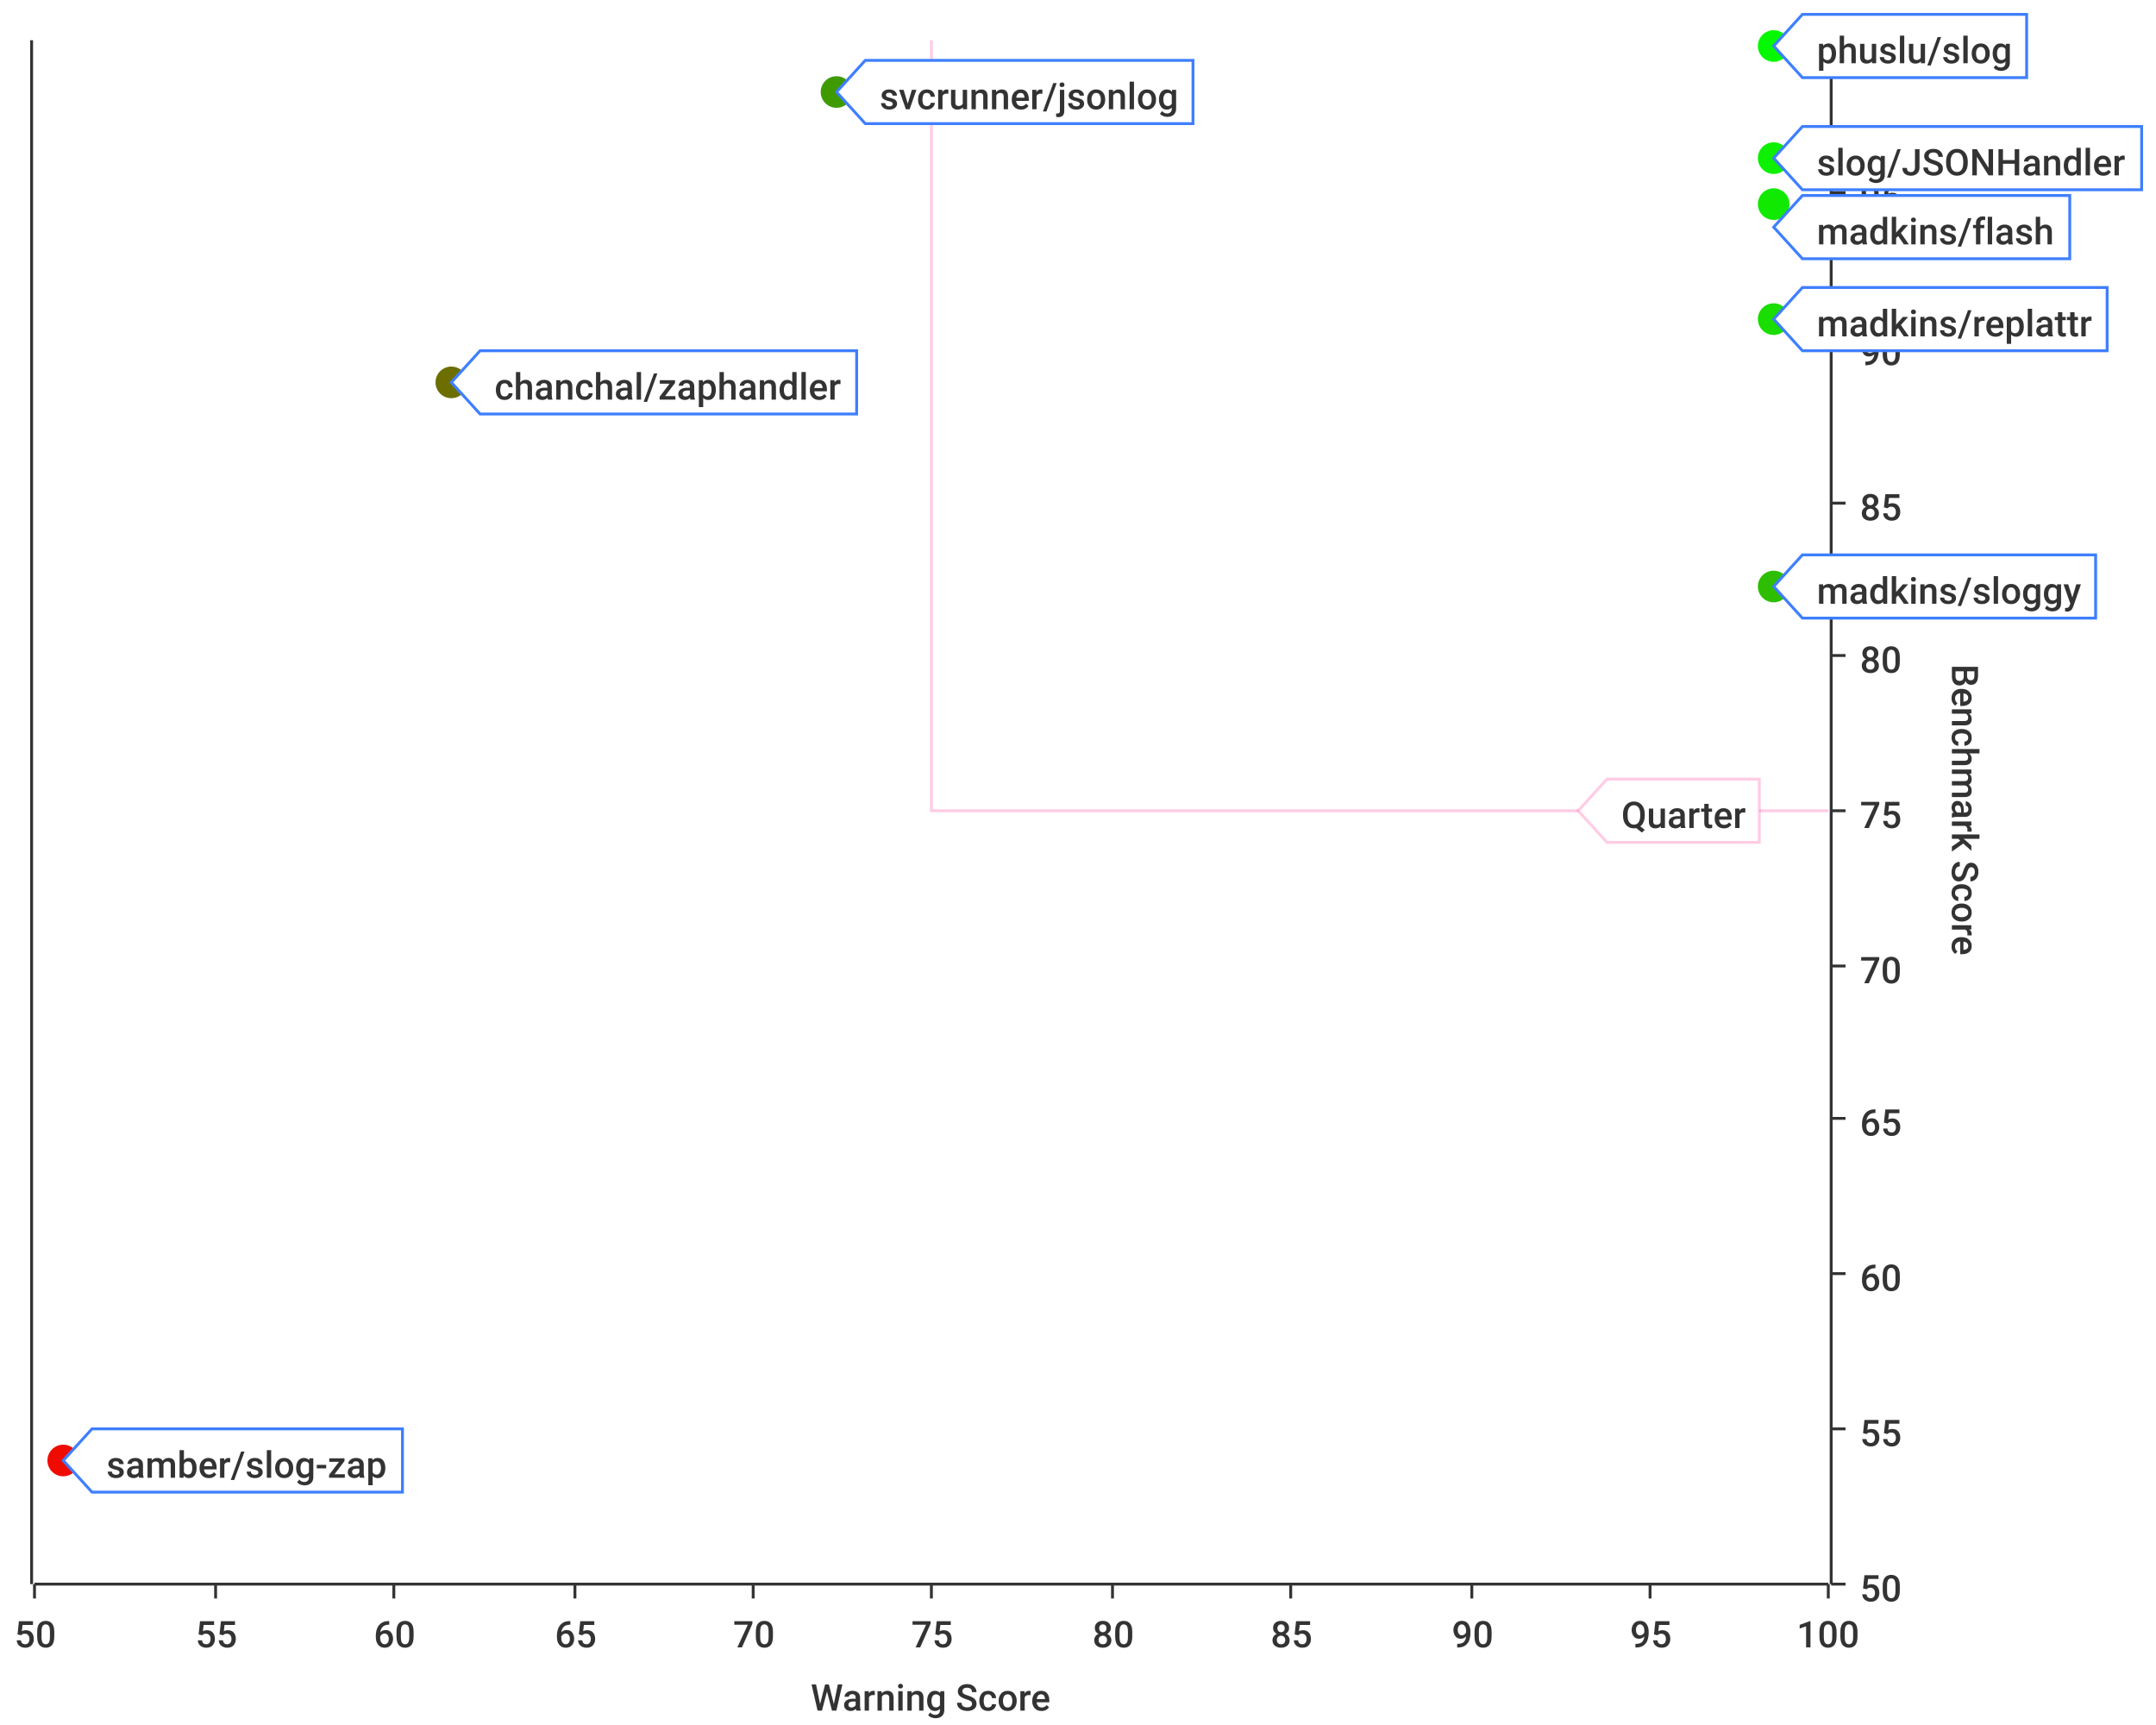
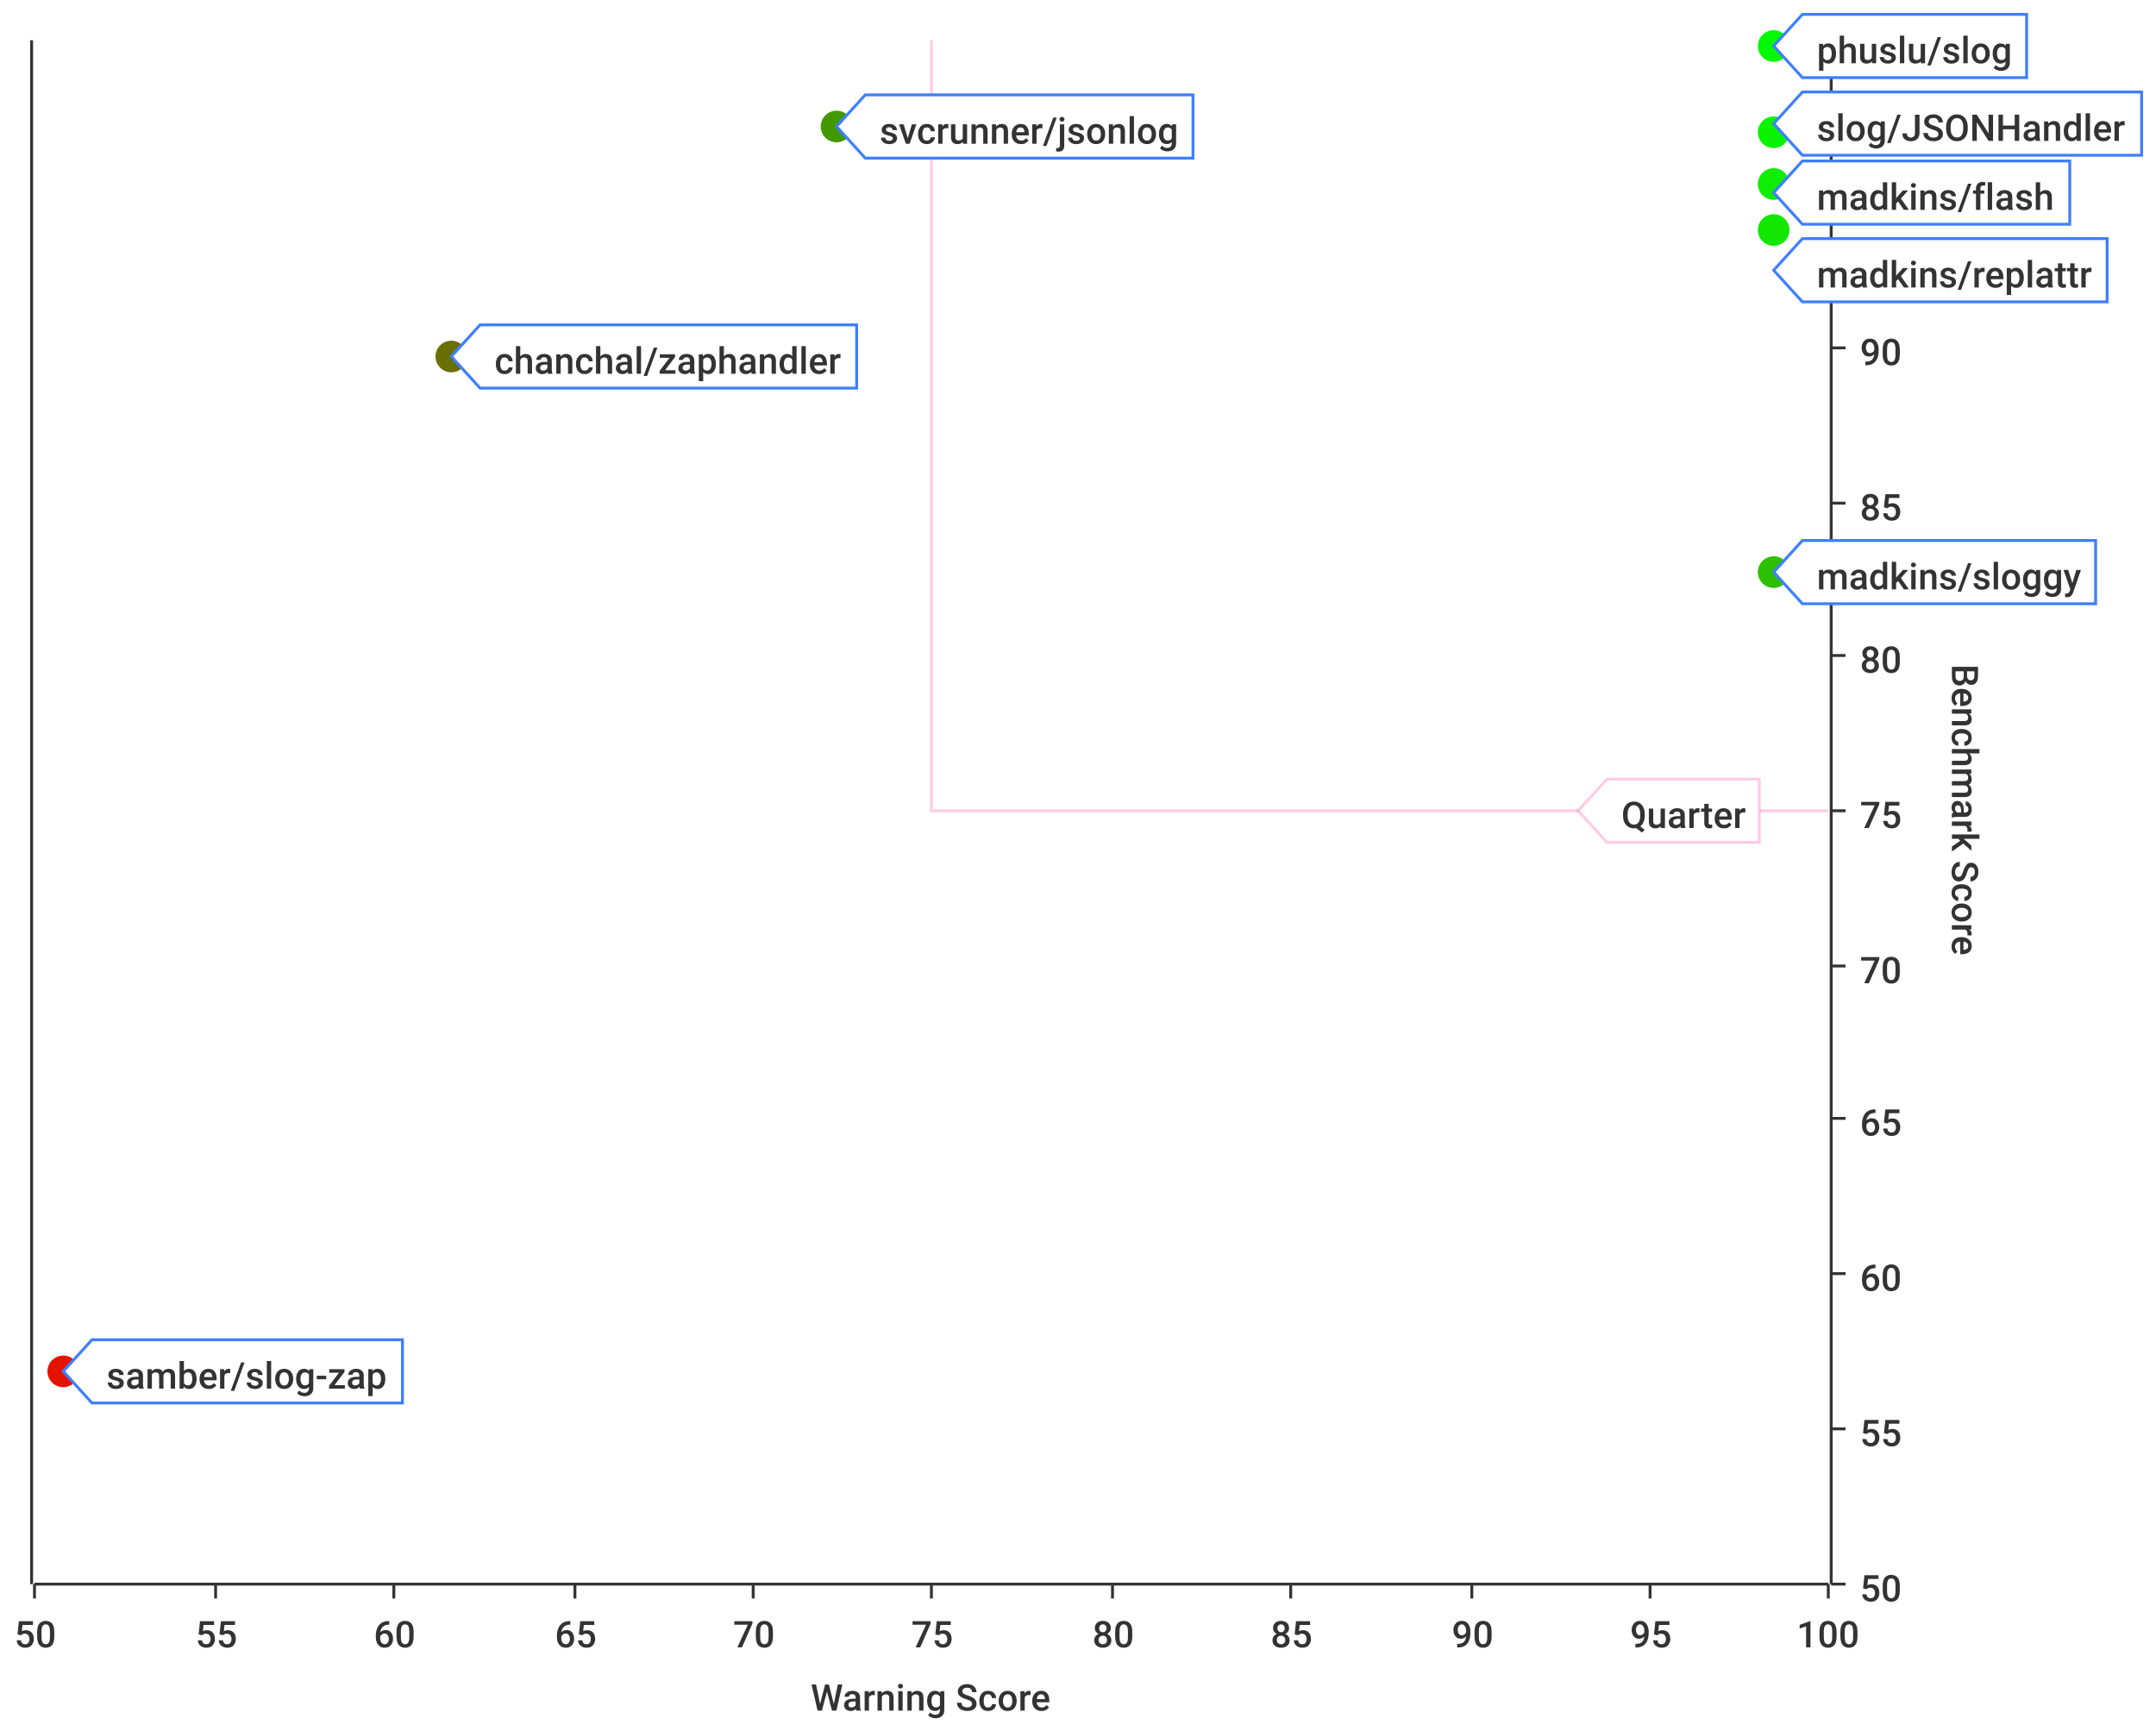
<svg xmlns="http://www.w3.org/2000/svg" width="750" height="600">\n<path d="M 0 0 L 750 0 L 750 600 L 0 600 L 0 0" style="stroke-width:0;stroke:rgba(255,255,255,1.0);fill:rgba(255,255,255,1.0)" />
  <path d="M 12 14 L 636 14 L 636 551 L 12 551 L 12 14" style="stroke-width:0;stroke:rgba(255,255,255,1.0);fill:rgba(255,255,255,1.0)" />
  <path d="M 12 551 L 636 551" style="stroke-width:1;stroke:rgba(51,51,51,1.0);fill:none" />
  <path d="M 12 551 L 12 556" style="stroke-width:1;stroke:rgba(51,51,51,1.0);fill:none" />
  <text x="5" y="573" style="stroke-width:0;stroke:none;fill:rgba(51,51,51,1.0);font-size:12.8px;font-family:'Roboto Medium',sans-serif">50</text>
  <path d="M 75 551 L 75 556" style="stroke-width:1;stroke:rgba(51,51,51,1.0);fill:none" />
  <text x="68" y="573" style="stroke-width:0;stroke:none;fill:rgba(51,51,51,1.0);font-size:12.8px;font-family:'Roboto Medium',sans-serif">55</text>
  <path d="M 137 551 L 137 556" style="stroke-width:1;stroke:rgba(51,51,51,1.0);fill:none" />
  <text x="130" y="573" style="stroke-width:0;stroke:none;fill:rgba(51,51,51,1.0);font-size:12.8px;font-family:'Roboto Medium',sans-serif">60</text>
  <path d="M 200 551 L 200 556" style="stroke-width:1;stroke:rgba(51,51,51,1.0);fill:none" />
  <text x="193" y="573" style="stroke-width:0;stroke:none;fill:rgba(51,51,51,1.0);font-size:12.8px;font-family:'Roboto Medium',sans-serif">65</text>
  <path d="M 262 551 L 262 556" style="stroke-width:1;stroke:rgba(51,51,51,1.0);fill:none" />
  <text x="255" y="573" style="stroke-width:0;stroke:none;fill:rgba(51,51,51,1.0);font-size:12.8px;font-family:'Roboto Medium',sans-serif">70</text>
  <path d="M 324 551 L 324 556" style="stroke-width:1;stroke:rgba(51,51,51,1.0);fill:none" />
  <text x="317" y="573" style="stroke-width:0;stroke:none;fill:rgba(51,51,51,1.0);font-size:12.8px;font-family:'Roboto Medium',sans-serif">75</text>
  <path d="M 387 551 L 387 556" style="stroke-width:1;stroke:rgba(51,51,51,1.0);fill:none" />
  <text x="380" y="573" style="stroke-width:0;stroke:none;fill:rgba(51,51,51,1.0);font-size:12.8px;font-family:'Roboto Medium',sans-serif">80</text>
  <path d="M 449 551 L 449 556" style="stroke-width:1;stroke:rgba(51,51,51,1.0);fill:none" />
  <text x="442" y="573" style="stroke-width:0;stroke:none;fill:rgba(51,51,51,1.0);font-size:12.8px;font-family:'Roboto Medium',sans-serif">85</text>
  <path d="M 512 551 L 512 556" style="stroke-width:1;stroke:rgba(51,51,51,1.0);fill:none" />
  <text x="505" y="573" style="stroke-width:0;stroke:none;fill:rgba(51,51,51,1.0);font-size:12.8px;font-family:'Roboto Medium',sans-serif">90</text>
  <path d="M 574 551 L 574 556" style="stroke-width:1;stroke:rgba(51,51,51,1.0);fill:none" />
  <text x="567" y="573" style="stroke-width:0;stroke:none;fill:rgba(51,51,51,1.0);font-size:12.8px;font-family:'Roboto Medium',sans-serif">95</text>
  <path d="M 636 551 L 636 556" style="stroke-width:1;stroke:rgba(51,51,51,1.0);fill:none" />
  <text x="625" y="573" style="stroke-width:0;stroke:none;fill:rgba(51,51,51,1.0);font-size:12.8px;font-family:'Roboto Medium',sans-serif">100</text>
  <text x="282" y="595" style="stroke-width:0;stroke:none;fill:rgba(51,51,51,1.0);font-size:12.8px;font-family:'Roboto Medium',sans-serif">Warning Score</text>
  <path d="M 75 551 L 75 14" style="stroke-width:0;stroke:none;fill:none" />
  <path d="M 137 551 L 137 14" style="stroke-width:0;stroke:none;fill:none" />
  <path d="M 200 551 L 200 14" style="stroke-width:0;stroke:none;fill:none" />
  <path d="M 262 551 L 262 14" style="stroke-width:0;stroke:none;fill:none" />
  <path d="M 324 551 L 324 14" style="stroke-width:0;stroke:none;fill:none" />
  <path d="M 387 551 L 387 14" style="stroke-width:0;stroke:none;fill:none" />
  <path d="M 449 551 L 449 14" style="stroke-width:0;stroke:none;fill:none" />
  <path d="M 512 551 L 512 14" style="stroke-width:0;stroke:none;fill:none" />
  <path d="M 574 551 L 574 14" style="stroke-width:0;stroke:none;fill:none" />
  <path d="M 637 551 L 637 14" style="stroke-width:1;stroke:rgba(51,51,51,1.0);fill:none" />
  <path d="M 637 551 L 642 551" style="stroke-width:1;stroke:rgba(51,51,51,1.0);fill:none" />
  <text x="647" y="557" style="stroke-width:0;stroke:none;fill:rgba(51,51,51,1.0);font-size:12.8px;font-family:'Roboto Medium',sans-serif">50</text>
  <path d="M 637 497 L 642 497" style="stroke-width:1;stroke:rgba(51,51,51,1.0);fill:none" />
  <text x="647" y="503" style="stroke-width:0;stroke:none;fill:rgba(51,51,51,1.0);font-size:12.8px;font-family:'Roboto Medium',sans-serif">55</text>
  <path d="M 637 443 L 642 443" style="stroke-width:1;stroke:rgba(51,51,51,1.0);fill:none" />
  <text x="647" y="449" style="stroke-width:0;stroke:none;fill:rgba(51,51,51,1.0);font-size:12.8px;font-family:'Roboto Medium',sans-serif">60</text>
  <path d="M 637 389 L 642 389" style="stroke-width:1;stroke:rgba(51,51,51,1.0);fill:none" />
  <text x="647" y="395" style="stroke-width:0;stroke:none;fill:rgba(51,51,51,1.0);font-size:12.8px;font-family:'Roboto Medium',sans-serif">65</text>
  <path d="M 637 336 L 642 336" style="stroke-width:1;stroke:rgba(51,51,51,1.0);fill:none" />
  <text x="647" y="342" style="stroke-width:0;stroke:none;fill:rgba(51,51,51,1.0);font-size:12.8px;font-family:'Roboto Medium',sans-serif">70</text>
  <path d="M 637 282 L 642 282" style="stroke-width:1;stroke:rgba(51,51,51,1.0);fill:none" />
  <text x="647" y="288" style="stroke-width:0;stroke:none;fill:rgba(51,51,51,1.0);font-size:12.8px;font-family:'Roboto Medium',sans-serif">75</text>
  <path d="M 637 228 L 642 228" style="stroke-width:1;stroke:rgba(51,51,51,1.0);fill:none" />
  <text x="647" y="234" style="stroke-width:0;stroke:none;fill:rgba(51,51,51,1.0);font-size:12.8px;font-family:'Roboto Medium',sans-serif">80</text>
  <path d="M 637 175 L 642 175" style="stroke-width:1;stroke:rgba(51,51,51,1.0);fill:none" />
  <text x="647" y="181" style="stroke-width:0;stroke:none;fill:rgba(51,51,51,1.0);font-size:12.8px;font-family:'Roboto Medium',sans-serif">85</text>
  <path d="M 637 121 L 642 121" style="stroke-width:1;stroke:rgba(51,51,51,1.0);fill:none" />
  <text x="647" y="127" style="stroke-width:0;stroke:none;fill:rgba(51,51,51,1.0);font-size:12.8px;font-family:'Roboto Medium',sans-serif">90</text>
  <path d="M 637 67 L 642 67" style="stroke-width:1;stroke:rgba(51,51,51,1.0);fill:none" />
  <text x="647" y="73" style="stroke-width:0;stroke:none;fill:rgba(51,51,51,1.0);font-size:12.8px;font-family:'Roboto Medium',sans-serif">95</text>
  <path d="M 637 14 L 642 14" style="stroke-width:1;stroke:rgba(51,51,51,1.0);fill:none" />
  <text x="647" y="20" style="stroke-width:0;stroke:none;fill:rgba(51,51,51,1.0);font-size:12.8px;font-family:'Roboto Medium',sans-serif">100</text>
  <text x="679" y="231" style="stroke-width:0;stroke:none;fill:rgba(51,51,51,1.0);font-size:12.8px;font-family:'Roboto Medium',sans-serif" transform="rotate(90.00,679,231)">Benchmark Score</text>
  <path d="M 12 1088 L 636 1088" style="stroke-width:0;stroke:none;fill:none" />
  <path d="M 12 497 L 636 497" style="stroke-width:0;stroke:none;fill:none" />
  <path d="M 12 443 L 636 443" style="stroke-width:0;stroke:none;fill:none" />
  <path d="M 12 389 L 636 389" style="stroke-width:0;stroke:none;fill:none" />
  <path d="M 12 336 L 636 336" style="stroke-width:0;stroke:none;fill:none" />
  <path d="M 12 282 L 636 282" style="stroke-width:0;stroke:none;fill:none" />
  <path d="M 12 228 L 636 228" style="stroke-width:0;stroke:none;fill:none" />
  <path d="M 12 175 L 636 175" style="stroke-width:0;stroke:none;fill:none" />
  <path d="M 12 121 L 636 121" style="stroke-width:0;stroke:none;fill:none" />
  <path d="M 12 67 L 636 67" style="stroke-width:0;stroke:none;fill:none" />
  <path d="M 11 551 L 11 14" style="stroke-width:1;stroke:rgba(51,51,51,1.0);fill:none" />
  <path d="M 11 -9223372036854775257 L 6 -9223372036854775257" style="stroke-width:1;stroke:rgba(51,51,51,1.0);fill:none" />
  <text x="-25" y="-9223372036854775251" style="stroke-width:0;stroke:none;fill:rgba(51,51,51,1.0);font-size:12.8px;font-family:'Roboto Medium',sans-serif">0.00</text>
  <path d="M 11 -9223372036854775257 L 6 -9223372036854775257" style="stroke-width:1;stroke:rgba(51,51,51,1.0);fill:none" />
  <text x="-25" y="-9223372036854775251" style="stroke-width:0;stroke:none;fill:rgba(51,51,51,1.0);font-size:12.8px;font-family:'Roboto Medium',sans-serif">0.00</text>
  <path d="M 11 -9223372036854775257 L 6 -9223372036854775257" style="stroke-width:1;stroke:rgba(51,51,51,1.0);fill:none" />
  <text x="-25" y="-9223372036854775251" style="stroke-width:0;stroke:none;fill:rgba(51,51,51,1.0);font-size:12.8px;font-family:'Roboto Medium',sans-serif">0.00</text>
  <path d="M 11 -9223372036854775257 L 6 -9223372036854775257" style="stroke-width:1;stroke:rgba(51,51,51,1.0);fill:none" />
  <text x="-25" y="-9223372036854775251" style="stroke-width:0;stroke:none;fill:rgba(51,51,51,1.0);font-size:12.8px;font-family:'Roboto Medium',sans-serif">0.00</text>
  <path d="M 11 -9223372036854775257 L 6 -9223372036854775257" style="stroke-width:1;stroke:rgba(51,51,51,1.0);fill:none" />
  <text x="-25" y="-9223372036854775251" style="stroke-width:0;stroke:none;fill:rgba(51,51,51,1.0);font-size:12.8px;font-family:'Roboto Medium',sans-serif">0.00</text>
  <path d="M 11 -9223372036854775257 L 6 -9223372036854775257" style="stroke-width:1;stroke:rgba(51,51,51,1.0);fill:none" />
  <text x="-25" y="-9223372036854775251" style="stroke-width:0;stroke:none;fill:rgba(51,51,51,1.0);font-size:12.8px;font-family:'Roboto Medium',sans-serif">0.00</text>
  <path d="M 11 -9223372036854775257 L 6 -9223372036854775257" style="stroke-width:1;stroke:rgba(51,51,51,1.0);fill:none" />
  <text x="-25" y="-9223372036854775251" style="stroke-width:0;stroke:none;fill:rgba(51,51,51,1.0);font-size:12.8px;font-family:'Roboto Medium',sans-serif">0.00</text>
  <path d="M 11 -9223372036854775257 L 6 -9223372036854775257" style="stroke-width:1;stroke:rgba(51,51,51,1.0);fill:none" />
  <text x="-25" y="-9223372036854775251" style="stroke-width:0;stroke:none;fill:rgba(51,51,51,1.0);font-size:12.8px;font-family:'Roboto Medium',sans-serif">0.00</text>
  <path d="M 11 -9223372036854775257 L 6 -9223372036854775257" style="stroke-width:1;stroke:rgba(51,51,51,1.0);fill:none" />
  <text x="-25" y="-9223372036854775251" style="stroke-width:0;stroke:none;fill:rgba(51,51,51,1.0);font-size:12.8px;font-family:'Roboto Medium',sans-serif">0.00</text>
  <path d="M 11 -9223372036854775257 L 6 -9223372036854775257" style="stroke-width:1;stroke:rgba(51,51,51,1.0);fill:none" />
  <text x="-25" y="-9223372036854775251" style="stroke-width:0;stroke:none;fill:rgba(51,51,51,1.0);font-size:12.8px;font-family:'Roboto Medium',sans-serif">0.00</text>
  <path d="M 11 -9223372036854775257 L 6 -9223372036854775257" style="stroke-width:1;stroke:rgba(51,51,51,1.0);fill:none" />
  <text x="-25" y="-9223372036854775251" style="stroke-width:0;stroke:none;fill:rgba(51,51,51,1.0);font-size:12.8px;font-family:'Roboto Medium',sans-serif">0.00</text>
  <path d="M 11 -9223372036854775257 L 6 -9223372036854775257" style="stroke-width:1;stroke:rgba(51,51,51,1.0);fill:none" />
  <text x="-25" y="-9223372036854775251" style="stroke-width:0;stroke:none;fill:rgba(51,51,51,1.0);font-size:12.8px;font-family:'Roboto Medium',sans-serif">0.00</text>
  <path d="M 11 -9223372036854775257 L 6 -9223372036854775257" style="stroke-width:1;stroke:rgba(51,51,51,1.0);fill:none" />
  <text x="-25" y="-9223372036854775251" style="stroke-width:0;stroke:none;fill:rgba(51,51,51,1.0);font-size:12.8px;font-family:'Roboto Medium',sans-serif">0.00</text>
  <path d="M 11 -9223372036854775257 L 6 -9223372036854775257" style="stroke-width:1;stroke:rgba(51,51,51,1.0);fill:none" />
  <text x="-25" y="-9223372036854775251" style="stroke-width:0;stroke:none;fill:rgba(51,51,51,1.0);font-size:12.8px;font-family:'Roboto Medium',sans-serif">0.00</text>
  <path d="M 11 -9223372036854775257 L 6 -9223372036854775257" style="stroke-width:1;stroke:rgba(51,51,51,1.0);fill:none" />
  <text x="-25" y="-9223372036854775251" style="stroke-width:0;stroke:none;fill:rgba(51,51,51,1.0);font-size:12.8px;font-family:'Roboto Medium',sans-serif">0.00</text>
  <path d="M 12 -9223372036854775257 L 636 -9223372036854775257" style="stroke-width:0;stroke:none;fill:none" />
  <path d="M 12 -9223372036854775257 L 636 -9223372036854775257" style="stroke-width:0;stroke:none;fill:none" />
  <path d="M 12 -9223372036854775257 L 636 -9223372036854775257" style="stroke-width:0;stroke:none;fill:none" />
  <path d="M 12 -9223372036854775257 L 636 -9223372036854775257" style="stroke-width:0;stroke:none;fill:none" />
  <path d="M 12 -9223372036854775257 L 636 -9223372036854775257" style="stroke-width:0;stroke:none;fill:none" />
  <path d="M 12 -9223372036854775257 L 636 -9223372036854775257" style="stroke-width:0;stroke:none;fill:none" />
  <path d="M 12 -9223372036854775257 L 636 -9223372036854775257" style="stroke-width:0;stroke:none;fill:none" />
  <path d="M 12 -9223372036854775257 L 636 -9223372036854775257" style="stroke-width:0;stroke:none;fill:none" />
  <path d="M 12 -9223372036854775257 L 636 -9223372036854775257" style="stroke-width:0;stroke:none;fill:none" />
  <path d="M 12 -9223372036854775257 L 636 -9223372036854775257" style="stroke-width:0;stroke:none;fill:none" />
  <path d="M 12 -9223372036854775257 L 636 -9223372036854775257" style="stroke-width:0;stroke:none;fill:none" />
  <path d="M 12 -9223372036854775257 L 636 -9223372036854775257" style="stroke-width:0;stroke:none;fill:none" />
  <path d="M 12 -9223372036854775257 L 636 -9223372036854775257" style="stroke-width:0;stroke:none;fill:none" />
  <path d="M 12 -9223372036854775257 L 636 -9223372036854775257" style="stroke-width:0;stroke:none;fill:none" />
  <path d="M 324 14 L 324 282 L 636 282" style="stroke-width:1;stroke:rgba(255,0,127,0.2);fill:none" />
  <path d="M 549 282 L 559 271 L 612 271 L 612 293 L 559 293 L 549 282 Z" style="stroke-width:1;stroke:rgba(255,0,127,0.2);fill:rgba(255,255,255,1.0)" />
  <text x="564" y="288" style="stroke-width:0;stroke:none;fill:rgba(51,51,51,1.0);font-size:12.8px;font-family:'Roboto Medium',sans-serif">Quarter</text>
+   <circle cx="617" cy="46" r="5" style="stroke-width:1;stroke:rgba(11,242,0,1.0);fill:rgba(11,242,0,1.0)" />
+   <path d="" style="stroke-width:1;stroke:rgba(11,242,0,1.0);fill:rgba(11,242,0,1.0)" />
+   <circle cx="291" cy="44" r="5" style="stroke-width:1;stroke:rgba(66,154,0,1.0);fill:rgba(66,154,0,1.0)" />
+   <path d="" style="stroke-width:1;stroke:rgba(66,154,0,1.0);fill:rgba(66,154,0,1.0)" />
+   <circle cx="617" cy="64" r="5" style="stroke-width:1;stroke:rgba(15,237,0,1.0);fill:rgba(15,237,0,1.0)" />
+   <path d="" style="stroke-width:1;stroke:rgba(15,237,0,1.0);fill:rgba(15,237,0,1.0)" />
+   <circle cx="617" cy="80" r="5" style="stroke-width:1;stroke:rgba(19,231,0,1.0);fill:rgba(19,231,0,1.0)" />
+   <path d="" style="stroke-width:1;stroke:rgba(19,231,0,1.0);fill:rgba(19,231,0,1.0)" />
  <circle cx="617" cy="16" r="5" style="stroke-width:1;stroke:rgba(4,249,0,1.0);fill:rgba(4,249,0,1.0)" />
  <path d="" style="stroke-width:1;stroke:rgba(4,249,0,1.0);fill:rgba(4,249,0,1.0)" />
-   <circle cx="22" cy="508" r="5" style="stroke-width:1;stroke:rgba(240,11,0,1.0);fill:rgba(240,11,0,1.0)" />
-   <path d="" style="stroke-width:1;stroke:rgba(240,11,0,1.0);fill:rgba(240,11,0,1.0)" />
-   <circle cx="617" cy="55" r="5" style="stroke-width:1;stroke:rgba(13,240,0,1.0);fill:rgba(13,240,0,1.0)" />
-   <path d="" style="stroke-width:1;stroke:rgba(13,240,0,1.0);fill:rgba(13,240,0,1.0)" />
-   <circle cx="291" cy="32" r="5" style="stroke-width:1;stroke:rgba(63,154,0,1.0);fill:rgba(63,154,0,1.0)" />
-   <path d="" style="stroke-width:1;stroke:rgba(63,154,0,1.0);fill:rgba(63,154,0,1.0)" />
-   <circle cx="617" cy="204" r="5" style="stroke-width:1;stroke:rgba(45,190,0,1.0);fill:rgba(45,190,0,1.0)" />
-   <path d="" style="stroke-width:1;stroke:rgba(45,190,0,1.0);fill:rgba(45,190,0,1.0)" />
-   <circle cx="617" cy="71" r="5" style="stroke-width:1;stroke:rgba(17,234,0,1.0);fill:rgba(17,234,0,1.0)" />
-   <path d="" style="stroke-width:1;stroke:rgba(17,234,0,1.0);fill:rgba(17,234,0,1.0)" />
-   <circle cx="617" cy="111" r="5" style="stroke-width:1;stroke:rgba(26,221,0,1.0);fill:rgba(26,221,0,1.0)" />
-   <path d="" style="stroke-width:1;stroke:rgba(26,221,0,1.0);fill:rgba(26,221,0,1.0)" />
-   <circle cx="157" cy="133" r="5" style="stroke-width:1;stroke:rgba(108,110,0,1.0);fill:rgba(108,110,0,1.0)" />
-   <path d="" style="stroke-width:1;stroke:rgba(108,110,0,1.0);fill:rgba(108,110,0,1.0)" />
+   <circle cx="22" cy="477" r="5" style="stroke-width:1;stroke:rgba(230,18,0,1.0);fill:rgba(230,18,0,1.0)" />
+   <path d="" style="stroke-width:1;stroke:rgba(230,18,0,1.0);fill:rgba(230,18,0,1.0)" />
+   <circle cx="157" cy="124" r="5" style="stroke-width:1;stroke:rgba(105,111,0,1.0);fill:rgba(105,111,0,1.0)" />
+   <path d="" style="stroke-width:1;stroke:rgba(105,111,0,1.0);fill:rgba(105,111,0,1.0)" />
+   <circle cx="617" cy="199" r="5" style="stroke-width:1;stroke:rgba(44,192,0,1.0);fill:rgba(44,192,0,1.0)" />
+   <path d="" style="stroke-width:1;stroke:rgba(44,192,0,1.0);fill:rgba(44,192,0,1.0)" />
+   <path d="M 617 43 L 627 32 L 745 32 L 745 54 L 627 54 L 617 43 Z" style="stroke-width:1;stroke:rgba(63,127,255,1.0);fill:rgba(255,255,255,1.0)" />
+   <text x="632" y="49" style="stroke-width:0;stroke:none;fill:rgba(51,51,51,1.0);font-size:12.8px;font-family:'Roboto Medium',sans-serif">slog/JSONHandler</text>
+   <path d="M 291 44 L 301 33 L 415 33 L 415 55 L 301 55 L 291 44 Z" style="stroke-width:1;stroke:rgba(63,127,255,1.0);fill:rgba(255,255,255,1.0)" />
+   <text x="306" y="50" style="stroke-width:0;stroke:none;fill:rgba(51,51,51,1.0);font-size:12.8px;font-family:'Roboto Medium',sans-serif">svcrunner/jsonlog</text>
+   <path d="M 617 67 L 627 56 L 720 56 L 720 78 L 627 78 L 617 67 Z" style="stroke-width:1;stroke:rgba(63,127,255,1.0);fill:rgba(255,255,255,1.0)" />
+   <text x="632" y="73" style="stroke-width:0;stroke:none;fill:rgba(51,51,51,1.0);font-size:12.8px;font-family:'Roboto Medium',sans-serif">madkins/flash</text>
+   <path d="M 617 94 L 627 83 L 733 83 L 733 105 L 627 105 L 617 94 Z" style="stroke-width:1;stroke:rgba(63,127,255,1.0);fill:rgba(255,255,255,1.0)" />
+   <text x="632" y="100" style="stroke-width:0;stroke:none;fill:rgba(51,51,51,1.0);font-size:12.8px;font-family:'Roboto Medium',sans-serif">madkins/replattr</text>
  <path d="M 617 16 L 627 5 L 705 5 L 705 27 L 627 27 L 617 16 Z" style="stroke-width:1;stroke:rgba(63,127,255,1.0);fill:rgba(255,255,255,1.0)" />
  <text x="632" y="22" style="stroke-width:0;stroke:none;fill:rgba(51,51,51,1.0);font-size:12.8px;font-family:'Roboto Medium',sans-serif">phuslu/slog</text>
-   <path d="M 22 508 L 32 497 L 140 497 L 140 519 L 32 519 L 22 508 Z" style="stroke-width:1;stroke:rgba(63,127,255,1.0);fill:rgba(255,255,255,1.0)" />
-   <text x="37" y="514" style="stroke-width:0;stroke:none;fill:rgba(51,51,51,1.0);font-size:12.8px;font-family:'Roboto Medium',sans-serif">samber/slog-zap</text>
-   <path d="M 617 55 L 627 44 L 745 44 L 745 66 L 627 66 L 617 55 Z" style="stroke-width:1;stroke:rgba(63,127,255,1.0);fill:rgba(255,255,255,1.0)" />
-   <text x="632" y="61" style="stroke-width:0;stroke:none;fill:rgba(51,51,51,1.0);font-size:12.8px;font-family:'Roboto Medium',sans-serif">slog/JSONHandler</text>
-   <path d="M 291 32 L 301 21 L 415 21 L 415 43 L 301 43 L 291 32 Z" style="stroke-width:1;stroke:rgba(63,127,255,1.0);fill:rgba(255,255,255,1.0)" />
-   <text x="306" y="38" style="stroke-width:0;stroke:none;fill:rgba(51,51,51,1.0);font-size:12.8px;font-family:'Roboto Medium',sans-serif">svcrunner/jsonlog</text>
-   <path d="M 617 204 L 627 193 L 729 193 L 729 215 L 627 215 L 617 204 Z" style="stroke-width:1;stroke:rgba(63,127,255,1.0);fill:rgba(255,255,255,1.0)" />
-   <text x="632" y="210" style="stroke-width:0;stroke:none;fill:rgba(51,51,51,1.0);font-size:12.8px;font-family:'Roboto Medium',sans-serif">madkins/sloggy</text>
-   <path d="M 617 79 L 627 68 L 720 68 L 720 90 L 627 90 L 617 79 Z" style="stroke-width:1;stroke:rgba(63,127,255,1.0);fill:rgba(255,255,255,1.0)" />
-   <text x="632" y="85" style="stroke-width:0;stroke:none;fill:rgba(51,51,51,1.0);font-size:12.8px;font-family:'Roboto Medium',sans-serif">madkins/flash</text>
-   <path d="M 617 111 L 627 100 L 733 100 L 733 122 L 627 122 L 617 111 Z" style="stroke-width:1;stroke:rgba(63,127,255,1.0);fill:rgba(255,255,255,1.0)" />
-   <text x="632" y="117" style="stroke-width:0;stroke:none;fill:rgba(51,51,51,1.0);font-size:12.8px;font-family:'Roboto Medium',sans-serif">madkins/replattr</text>
-   <path d="M 157 133 L 167 122 L 298 122 L 298 144 L 167 144 L 157 133 Z" style="stroke-width:1;stroke:rgba(63,127,255,1.0);fill:rgba(255,255,255,1.0)" />
-   <text x="172" y="139" style="stroke-width:0;stroke:none;fill:rgba(51,51,51,1.0);font-size:12.8px;font-family:'Roboto Medium',sans-serif">chanchal/zaphandler</text>
+   <path d="M 22 477 L 32 466 L 140 466 L 140 488 L 32 488 L 22 477 Z" style="stroke-width:1;stroke:rgba(63,127,255,1.0);fill:rgba(255,255,255,1.0)" />
+   <text x="37" y="483" style="stroke-width:0;stroke:none;fill:rgba(51,51,51,1.0);font-size:12.8px;font-family:'Roboto Medium',sans-serif">samber/slog-zap</text>
+   <path d="M 157 124 L 167 113 L 298 113 L 298 135 L 167 135 L 157 124 Z" style="stroke-width:1;stroke:rgba(63,127,255,1.0);fill:rgba(255,255,255,1.0)" />
+   <text x="172" y="130" style="stroke-width:0;stroke:none;fill:rgba(51,51,51,1.0);font-size:12.8px;font-family:'Roboto Medium',sans-serif">chanchal/zaphandler</text>
+   <path d="M 617 199 L 627 188 L 729 188 L 729 210 L 627 210 L 617 199 Z" style="stroke-width:1;stroke:rgba(63,127,255,1.0);fill:rgba(255,255,255,1.0)" />
+   <text x="632" y="205" style="stroke-width:0;stroke:none;fill:rgba(51,51,51,1.0);font-size:12.8px;font-family:'Roboto Medium',sans-serif">madkins/sloggy</text>
</svg>
